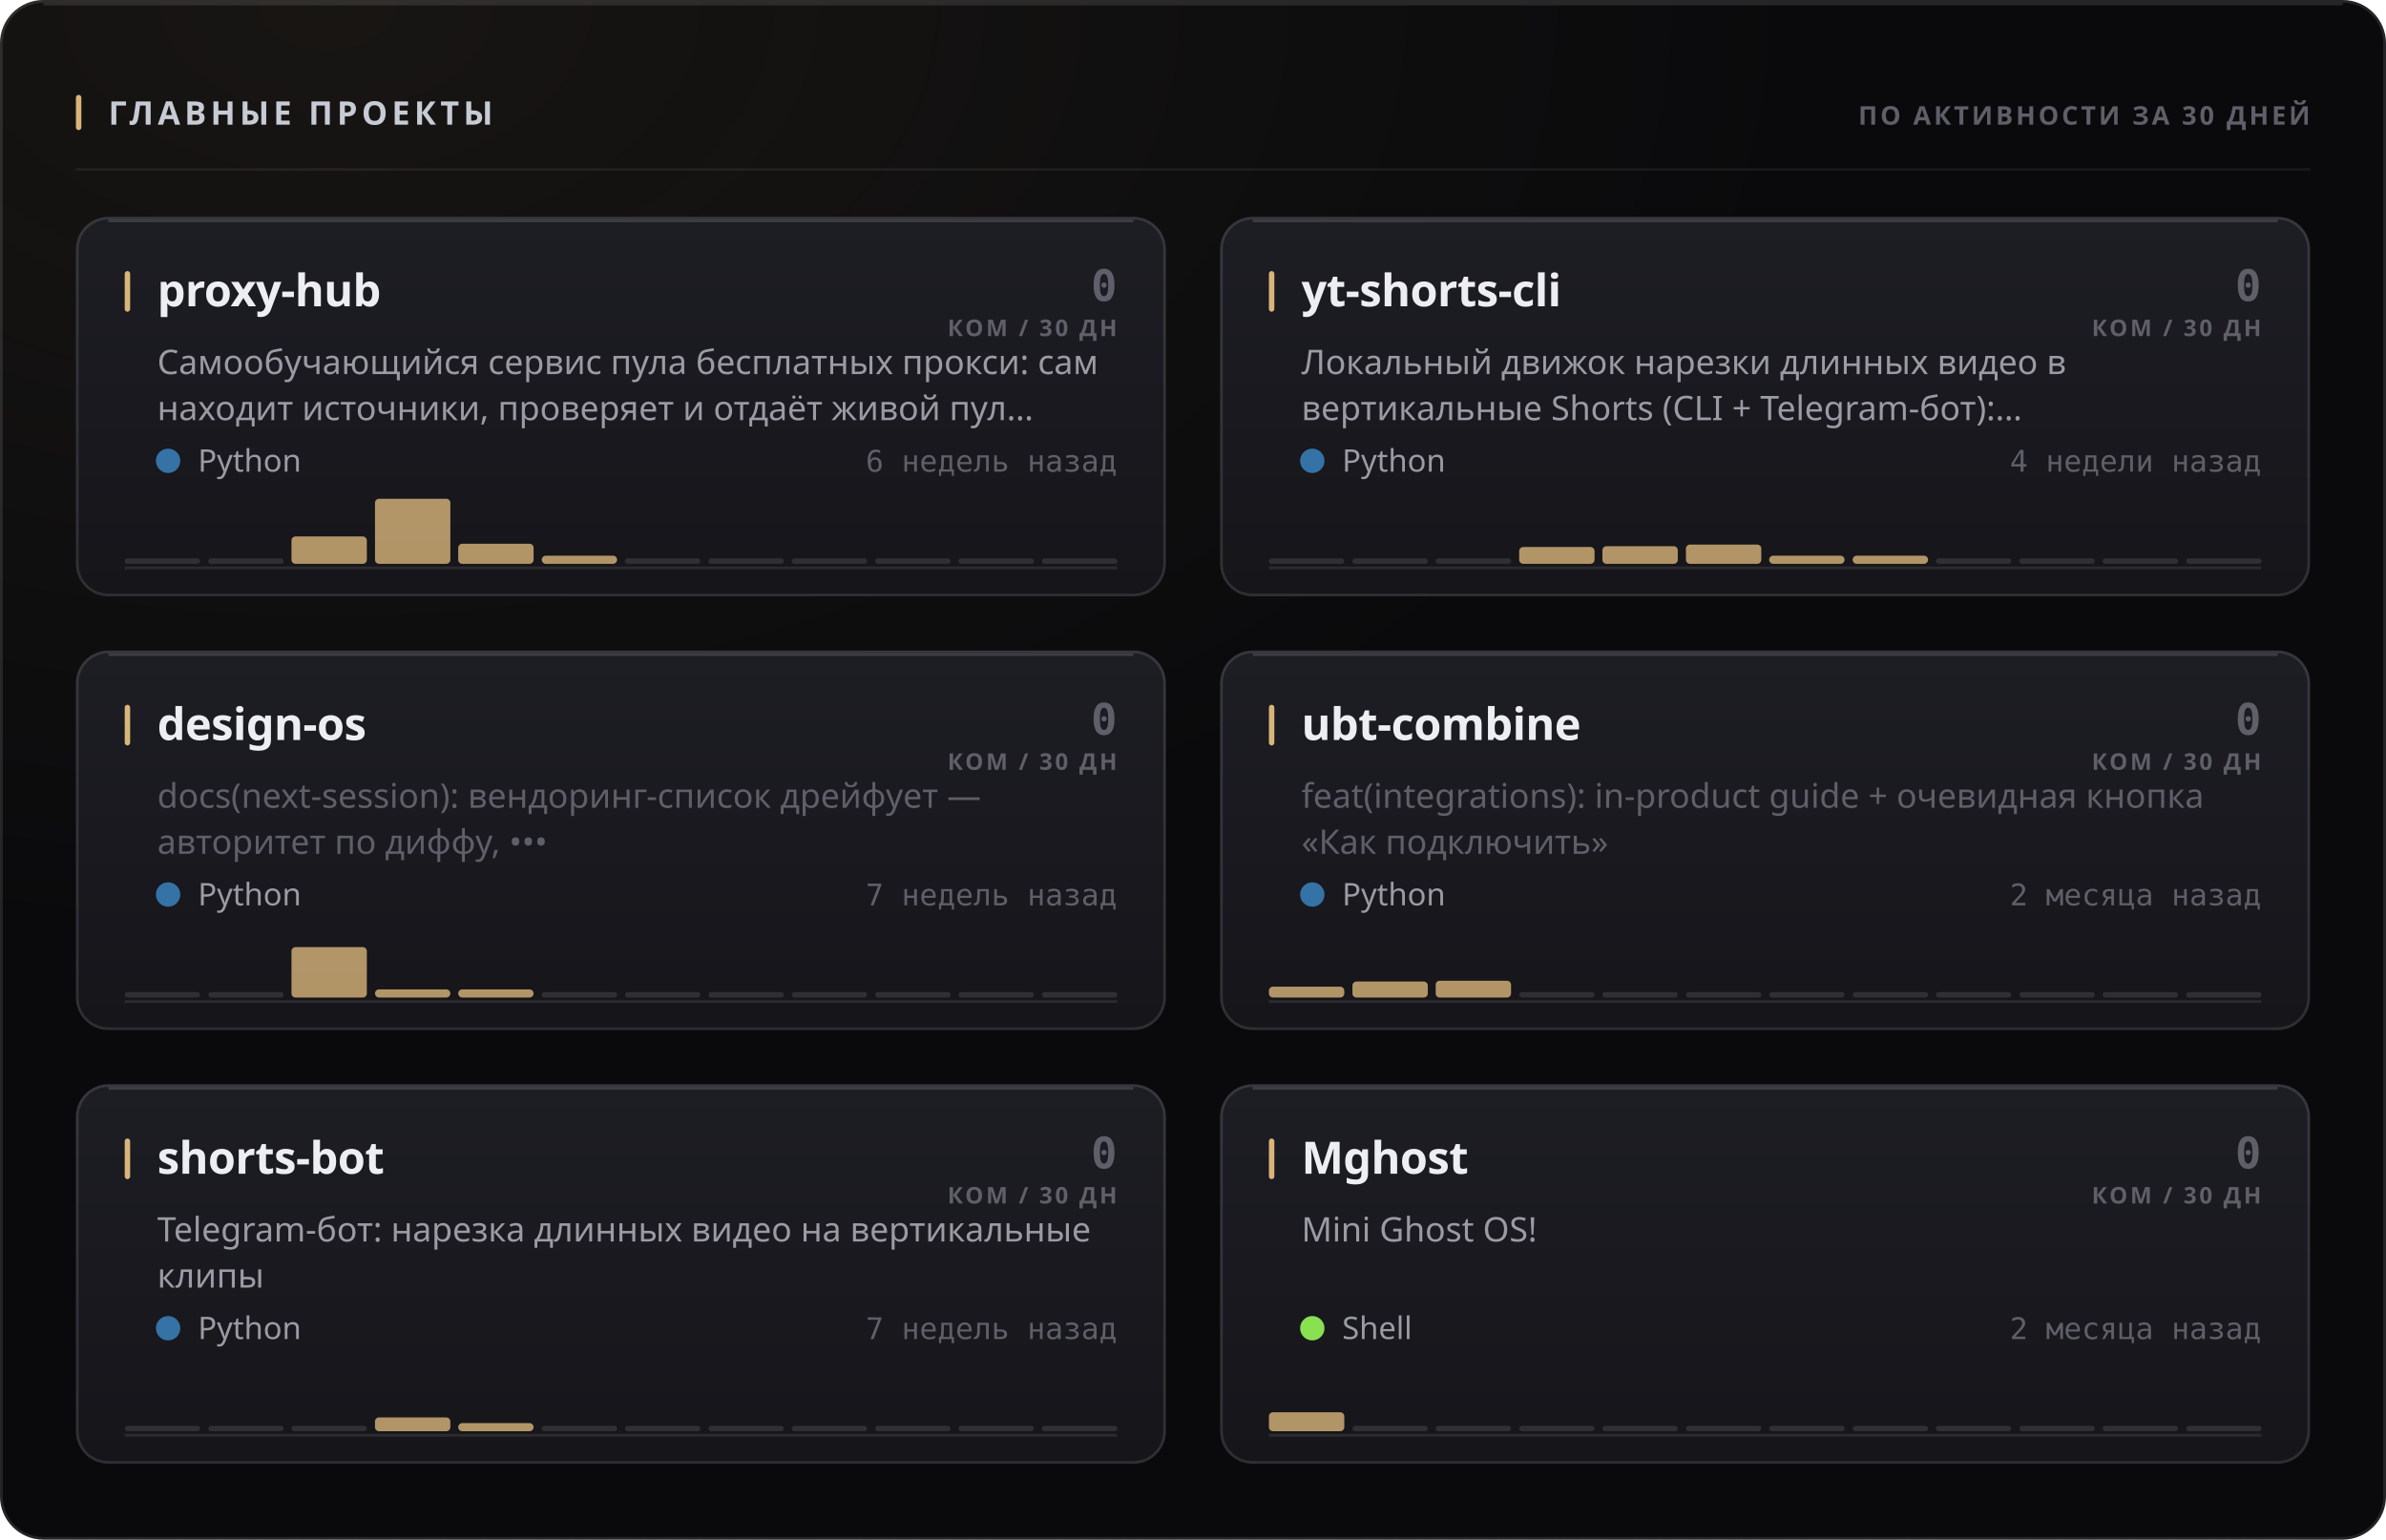
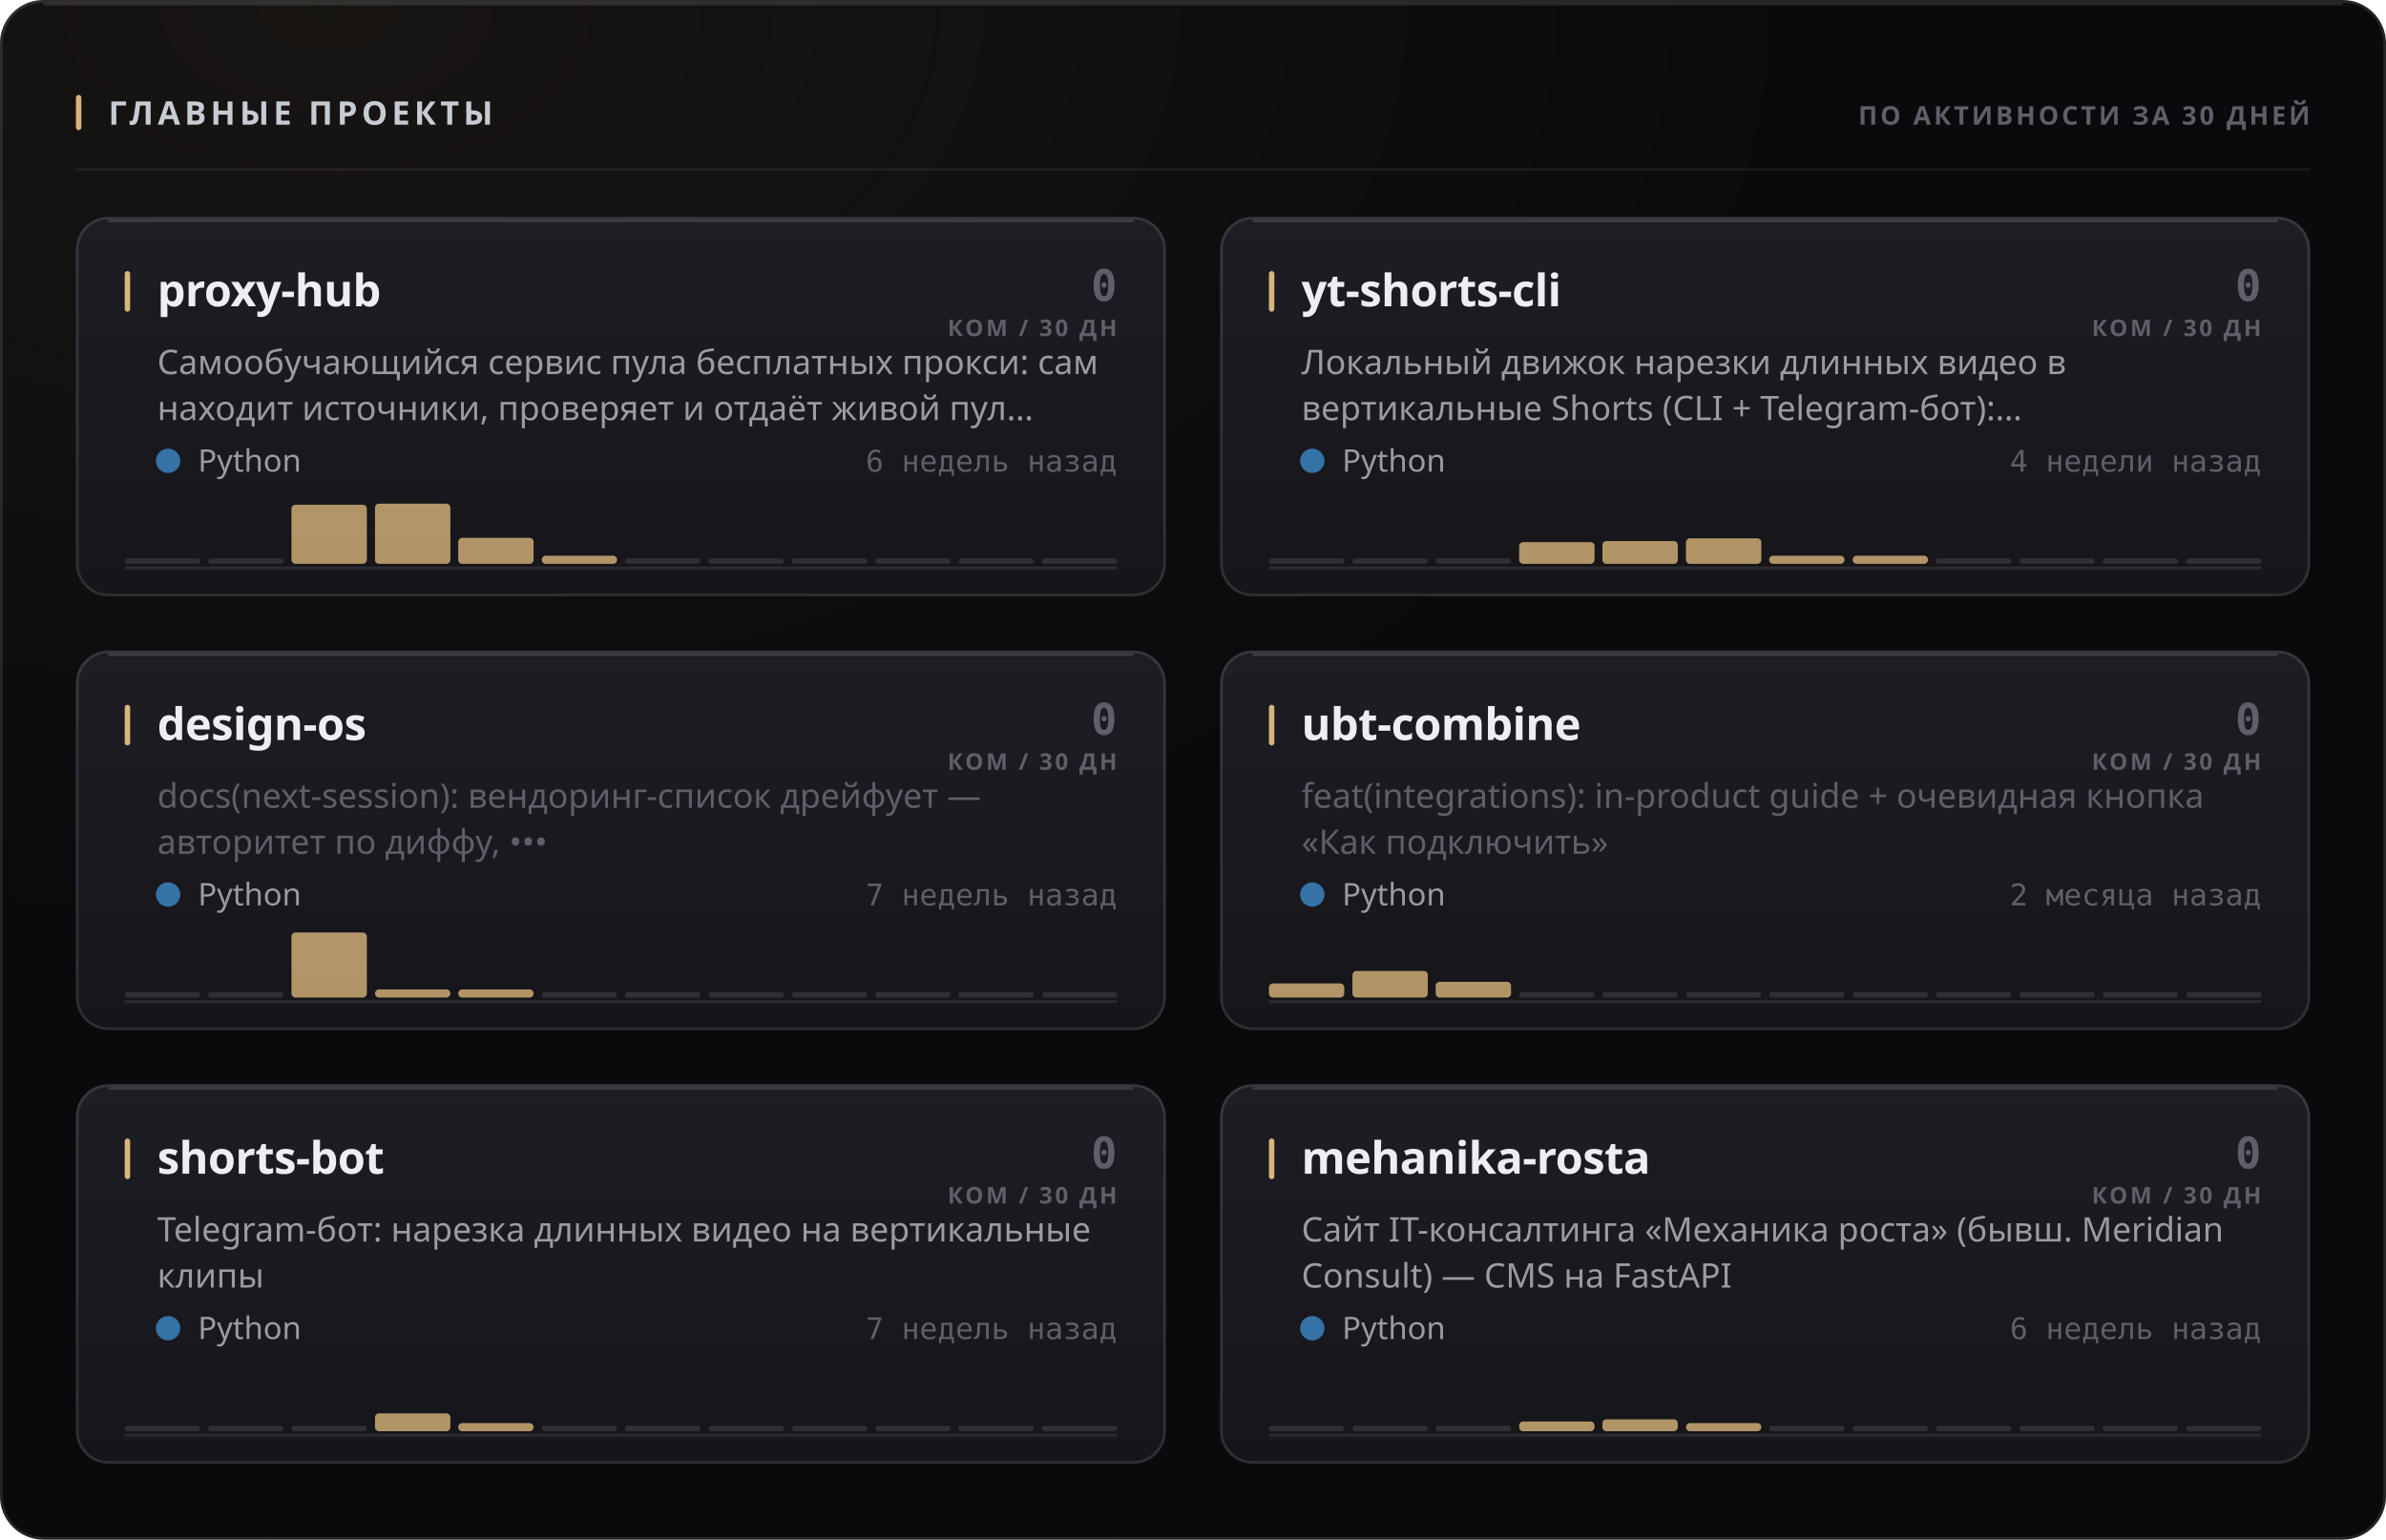
<svg xmlns="http://www.w3.org/2000/svg" width="880" height="568" viewBox="0 0 880 568" role="img">
  <style>
  text { font-family: -apple-system, BlinkMacSystemFont, 'Segoe UI', 'Noto Sans', Helvetica, Arial, sans-serif; }
  .mono { font-family: ui-monospace, 'SF Mono', 'Cascadia Mono', 'DejaVu Sans Mono', Menlo, Consolas, monospace; font-variant-numeric: tabular-nums; }
  .caps { letter-spacing: .1em; text-transform: uppercase; }

  @keyframes sheen  { from { transform: translateX(-120%); } to { transform: translateX(260%); } }
  @keyframes rise   { from { opacity: 0; transform: translateY(6px); } to { opacity: 1; transform: none; } }
  @keyframes slide  { from { opacity: 0; transform: translateX(-8px); } to { opacity: 1; transform: none; } }
  @keyframes grow   { from { transform: scaleY(0); } to { transform: scaleY(1); } }
  @keyframes widen  { from { transform: scaleX(0); } to { transform: scaleX(1); } }
  @keyframes draw   { from { stroke-dashoffset: 200; } to { stroke-dashoffset: 0; } }

  .sheen { animation: sheen 5.5s cubic-bezier(.45,0,.2,1) infinite; }
  .rise  { animation: rise .5s cubic-bezier(.16,1,.3,1) both; }
  .slide { animation: slide .42s cubic-bezier(.16,1,.3,1) both; }
  .bar   { transform-box: fill-box; transform-origin: 50% 100%;
           animation: grow .62s cubic-bezier(.16,1,.3,1) both; }
  .fill  { transform-box: fill-box; transform-origin: 0% 50%;
           animation: widen .8s cubic-bezier(.16,1,.3,1) both; }
  /* The hidden start state lives in the keyframes, never in the static rule.
     A renderer that ignores CSS animations then falls back to the FINISHED
     state — a drawn line, visible text — instead of an empty panel. */
  .spark { stroke-dasharray: 200;
           animation: draw 1.1s cubic-bezier(.16,1,.3,1) both; }

  @media (prefers-reduced-motion: reduce) {
    .sheen { animation: none; opacity: 0; }
    .rise, .slide, .bar, .fill, .spark { animation: none; opacity: 1; transform: none;
                                         stroke-dashoffset: 0; }
  }</style>
  <defs>
    <filter id="grain1" x="0" y="0" width="100%" height="100%">
      <feTurbulence type="fractalNoise" baseFrequency="0.82" numOctaves="3" stitchTiles="stitch" />
      <feColorMatrix type="saturate" values="0" />
    </filter>
    <radialGradient id="wash2" cx="14%" cy="0%" r="62%">
      <stop offset="0%" stop-color="#d9b57a" stop-opacity="0.07" />
      <stop offset="100%" stop-color="#d9b57a" stop-opacity="0" />
    </radialGradient>
    <linearGradient id="cardfill3" x1="0" y1="0" x2="0" y2="1">
      <stop offset="0%" stop-color="#1d1d24" />
      <stop offset="100%" stop-color="#15151a" />
    </linearGradient>
    <linearGradient id="cardfill4" x1="0" y1="0" x2="0" y2="1">
      <stop offset="0%" stop-color="#1d1d24" />
      <stop offset="100%" stop-color="#15151a" />
    </linearGradient>
    <linearGradient id="cardfill5" x1="0" y1="0" x2="0" y2="1">
      <stop offset="0%" stop-color="#1d1d24" />
      <stop offset="100%" stop-color="#15151a" />
    </linearGradient>
    <linearGradient id="cardfill6" x1="0" y1="0" x2="0" y2="1">
      <stop offset="0%" stop-color="#1d1d24" />
      <stop offset="100%" stop-color="#15151a" />
    </linearGradient>
    <linearGradient id="cardfill7" x1="0" y1="0" x2="0" y2="1">
      <stop offset="0%" stop-color="#1d1d24" />
      <stop offset="100%" stop-color="#15151a" />
    </linearGradient>
    <linearGradient id="cardfill8" x1="0" y1="0" x2="0" y2="1">
      <stop offset="0%" stop-color="#1d1d24" />
      <stop offset="100%" stop-color="#15151a" />
    </linearGradient>
  </defs>
  <rect width="880" height="568" rx="16" fill="#0a0a0c" />
  <rect width="880" height="568" rx="16" fill="url(#wash2)" />
  <rect width="880" height="568" rx="16" filter="url(#grain1)" opacity="0.05" style="mix-blend-mode:overlay" />
  <rect x=".5" y=".5" width="879" height="567" rx="15.5" fill="none" stroke="rgba(255,255,255,0.11)" />
  <path d="M16 1.5 H864" stroke="rgba(255,255,255,0.112)" stroke-width="1" fill="none" />
  <rect x="28" y="35" width="2" height="13" rx="1" fill="#d9b57a" />
  <text x="40" y="46" font-size="12" font-weight="700" fill="#c7cbd4" letter-spacing="0.13em">ГЛАВНЫЕ ПРОЕКТЫ</text>
  <text x="852" y="46" font-size="9.5" font-weight="600" fill="#5e5f68" text-anchor="end" letter-spacing="0.11em">ПО АКТИВНОСТИ ЗА 30 ДНЕЙ</text>
  <path d="M28 62.5 H852" stroke="rgba(255,255,255,0.06)" stroke-width="1" />
  <g class="rise" opacity="1" style="">
    <rect x="28" y="80" width="402" height="140" rx="12" fill="url(#cardfill3)" />
    <rect x="28.5" y="80.5" width="401" height="139" rx="11.5" fill="none" stroke="rgba(255,255,255,0.11)" />
    <path d="M40 81.5 H418" stroke="rgba(255,255,255,0.14)" stroke-width="1" fill="none" />
    <rect x="46" y="100" width="2" height="15" rx="1" fill="#d9b57a" />
    <text x="58" y="113" font-size="16.5" font-weight="700" fill="#edeef2" letter-spacing="-0.01em">proxy-hub</text>
    <text x="412" y="111" font-size="16" font-weight="700" fill="#5e5f68" text-anchor="end" class="mono">0</text>
    <text x="412" y="124" font-size="8.5" font-weight="600" fill="#5e5f68" text-anchor="end" letter-spacing="0.11em">КОМ / 30 ДН</text>
    <text x="58" y="138" font-size="12.5" font-weight="400" fill="#9a9ba3">Самообучающийся сервис пула бесплатных прокси: сам</text>
    <text x="58" y="155" font-size="12.5" font-weight="400" fill="#9a9ba3">находит источники, проверяет и отдаёт живой пул…</text>
    <circle cx="62" cy="170" r="4.5" fill="#3572A5" />
    <text x="73" y="174" font-size="11.5" font-weight="400" fill="#9a9ba3">Python</text>
    <text x="412" y="174" font-size="11" font-weight="400" fill="#5e5f68" text-anchor="end" class="mono">6 недель назад</text>
    <path d="M46 209.5 H412" stroke="rgba(255,255,255,0.096)" stroke-width="1" />
    <g class="bar" style="animation-delay:0.18s">
      <rect x="46.0" y="206.0" width="27.8" height="2" rx="1" fill="rgba(255,255,255,0.11)" />
      <rect x="76.8" y="206.0" width="27.8" height="2" rx="1" fill="rgba(255,255,255,0.11)" />
-       <rect x="107.5" y="197.9" width="27.8" height="10.1" rx="1.5" fill="#d9b57a" opacity="0.8" />
-       <rect x="138.3" y="184.0" width="27.8" height="24.0" rx="1.5" fill="#d9b57a" opacity="0.8" />
-       <rect x="169.0" y="200.6" width="27.8" height="7.4" rx="1.5" fill="#d9b57a" opacity="0.8" />
+       <rect x="107.5" y="186.2" width="27.8" height="21.8" rx="1.5" fill="#d9b57a" opacity="0.8" />
+       <rect x="138.3" y="185.8" width="27.8" height="22.2" rx="1.5" fill="#d9b57a" opacity="0.8" />
+       <rect x="169.0" y="198.4" width="27.8" height="9.6" rx="1.5" fill="#d9b57a" opacity="0.8" />
      <rect x="199.8" y="205.0" width="27.8" height="3.0" rx="1.5" fill="#d9b57a" opacity="0.8" />
      <rect x="230.5" y="206.0" width="27.8" height="2" rx="1" fill="rgba(255,255,255,0.11)" />
      <rect x="261.3" y="206.0" width="27.8" height="2" rx="1" fill="rgba(255,255,255,0.11)" />
      <rect x="292.0" y="206.0" width="27.8" height="2" rx="1" fill="rgba(255,255,255,0.11)" />
      <rect x="322.8" y="206.0" width="27.8" height="2" rx="1" fill="rgba(255,255,255,0.11)" />
      <rect x="353.5" y="206.0" width="27.8" height="2" rx="1" fill="rgba(255,255,255,0.11)" />
      <rect x="384.3" y="206.0" width="27.8" height="2" rx="1" fill="rgba(255,255,255,0.11)" />
    </g>
  </g>
  <g class="rise" opacity="1" style=" animation-delay:0.055s;">
    <rect x="450" y="80" width="402" height="140" rx="12" fill="url(#cardfill4)" />
    <rect x="450.5" y="80.5" width="401" height="139" rx="11.5" fill="none" stroke="rgba(255,255,255,0.11)" />
    <path d="M462 81.5 H840" stroke="rgba(255,255,255,0.14)" stroke-width="1" fill="none" />
    <rect x="468" y="100" width="2" height="15" rx="1" fill="#d9b57a" />
    <text x="480" y="113" font-size="16.5" font-weight="700" fill="#edeef2" letter-spacing="-0.01em">yt-shorts-cli</text>
    <text x="834" y="111" font-size="16" font-weight="700" fill="#5e5f68" text-anchor="end" class="mono">0</text>
    <text x="834" y="124" font-size="8.5" font-weight="600" fill="#5e5f68" text-anchor="end" letter-spacing="0.11em">КОМ / 30 ДН</text>
    <text x="480" y="138" font-size="12.5" font-weight="400" fill="#9a9ba3">Локальный движок нарезки длинных видео в</text>
    <text x="480" y="155" font-size="12.5" font-weight="400" fill="#9a9ba3">вертикальные Shorts (CLI + Telegram-бот):…</text>
    <circle cx="484" cy="170" r="4.5" fill="#3572A5" />
    <text x="495" y="174" font-size="11.5" font-weight="400" fill="#9a9ba3">Python</text>
    <text x="834" y="174" font-size="11" font-weight="400" fill="#5e5f68" text-anchor="end" class="mono">4 недели назад</text>
    <path d="M468 209.5 H834" stroke="rgba(255,255,255,0.096)" stroke-width="1" />
    <g class="bar" style="animation-delay:0.24s">
      <rect x="468.0" y="206.0" width="27.8" height="2" rx="1" fill="rgba(255,255,255,0.11)" />
      <rect x="498.8" y="206.0" width="27.8" height="2" rx="1" fill="rgba(255,255,255,0.11)" />
      <rect x="529.5" y="206.0" width="27.8" height="2" rx="1" fill="rgba(255,255,255,0.11)" />
-       <rect x="560.3" y="201.8" width="27.8" height="6.2" rx="1.5" fill="#d9b57a" opacity="0.8" />
-       <rect x="591.0" y="201.5" width="27.8" height="6.5" rx="1.5" fill="#d9b57a" opacity="0.8" />
-       <rect x="621.8" y="200.9" width="27.8" height="7.1" rx="1.5" fill="#d9b57a" opacity="0.8" />
+       <rect x="560.3" y="200.0" width="27.8" height="8.0" rx="1.5" fill="#d9b57a" opacity="0.8" />
+       <rect x="591.0" y="199.6" width="27.8" height="8.4" rx="1.5" fill="#d9b57a" opacity="0.8" />
+       <rect x="621.8" y="198.6" width="27.8" height="9.4" rx="1.5" fill="#d9b57a" opacity="0.8" />
      <rect x="652.5" y="205.0" width="27.8" height="3.0" rx="1.5" fill="#d9b57a" opacity="0.8" />
      <rect x="683.3" y="205.0" width="27.8" height="3.0" rx="1.5" fill="#d9b57a" opacity="0.8" />
      <rect x="714.0" y="206.0" width="27.8" height="2" rx="1" fill="rgba(255,255,255,0.11)" />
      <rect x="744.8" y="206.0" width="27.8" height="2" rx="1" fill="rgba(255,255,255,0.11)" />
      <rect x="775.5" y="206.0" width="27.8" height="2" rx="1" fill="rgba(255,255,255,0.11)" />
      <rect x="806.3" y="206.0" width="27.8" height="2" rx="1" fill="rgba(255,255,255,0.11)" />
    </g>
  </g>
  <g class="rise" opacity="1" style=" animation-delay:0.110s;">
    <rect x="28" y="240" width="402" height="140" rx="12" fill="url(#cardfill5)" />
    <rect x="28.5" y="240.5" width="401" height="139" rx="11.5" fill="none" stroke="rgba(255,255,255,0.11)" />
    <path d="M40 241.5 H418" stroke="rgba(255,255,255,0.14)" stroke-width="1" fill="none" />
    <rect x="46" y="260" width="2" height="15" rx="1" fill="#d9b57a" />
    <text x="58" y="273" font-size="16.5" font-weight="700" fill="#edeef2" letter-spacing="-0.01em">design-os</text>
    <text x="412" y="271" font-size="16" font-weight="700" fill="#5e5f68" text-anchor="end" class="mono">0</text>
    <text x="412" y="284" font-size="8.5" font-weight="600" fill="#5e5f68" text-anchor="end" letter-spacing="0.11em">КОМ / 30 ДН</text>
    <text x="58" y="298" font-size="12.5" font-weight="400" fill="#5e5f68">docs(next-session): вендоринг-список дрейфует —</text>
    <text x="58" y="315" font-size="12.5" font-weight="400" fill="#5e5f68">авторитет по диффу, •••</text>
    <circle cx="62" cy="330" r="4.5" fill="#3572A5" />
    <text x="73" y="334" font-size="11.5" font-weight="400" fill="#9a9ba3">Python</text>
    <text x="412" y="334" font-size="11" font-weight="400" fill="#5e5f68" text-anchor="end" class="mono">7 недель назад</text>
    <path d="M46 369.5 H412" stroke="rgba(255,255,255,0.096)" stroke-width="1" />
    <g class="bar" style="animation-delay:0.3s">
      <rect x="46.0" y="366.0" width="27.8" height="2" rx="1" fill="rgba(255,255,255,0.11)" />
      <rect x="76.8" y="366.0" width="27.8" height="2" rx="1" fill="rgba(255,255,255,0.11)" />
-       <rect x="107.5" y="349.4" width="27.8" height="18.6" rx="1.5" fill="#d9b57a" opacity="0.8" />
+       <rect x="107.5" y="344.0" width="27.8" height="24.0" rx="1.5" fill="#d9b57a" opacity="0.8" />
      <rect x="138.3" y="365.0" width="27.8" height="3.0" rx="1.5" fill="#d9b57a" opacity="0.8" />
      <rect x="169.0" y="365.0" width="27.8" height="3.0" rx="1.5" fill="#d9b57a" opacity="0.8" />
      <rect x="199.8" y="366.0" width="27.8" height="2" rx="1" fill="rgba(255,255,255,0.11)" />
      <rect x="230.5" y="366.0" width="27.8" height="2" rx="1" fill="rgba(255,255,255,0.11)" />
      <rect x="261.3" y="366.0" width="27.8" height="2" rx="1" fill="rgba(255,255,255,0.11)" />
      <rect x="292.0" y="366.0" width="27.8" height="2" rx="1" fill="rgba(255,255,255,0.11)" />
      <rect x="322.8" y="366.0" width="27.8" height="2" rx="1" fill="rgba(255,255,255,0.11)" />
      <rect x="353.5" y="366.0" width="27.8" height="2" rx="1" fill="rgba(255,255,255,0.11)" />
      <rect x="384.3" y="366.0" width="27.8" height="2" rx="1" fill="rgba(255,255,255,0.11)" />
    </g>
  </g>
  <g class="rise" opacity="1" style=" animation-delay:0.165s;">
    <rect x="450" y="240" width="402" height="140" rx="12" fill="url(#cardfill6)" />
    <rect x="450.5" y="240.5" width="401" height="139" rx="11.5" fill="none" stroke="rgba(255,255,255,0.11)" />
    <path d="M462 241.5 H840" stroke="rgba(255,255,255,0.14)" stroke-width="1" fill="none" />
    <rect x="468" y="260" width="2" height="15" rx="1" fill="#d9b57a" />
    <text x="480" y="273" font-size="16.5" font-weight="700" fill="#edeef2" letter-spacing="-0.01em">ubt-combine</text>
    <text x="834" y="271" font-size="16" font-weight="700" fill="#5e5f68" text-anchor="end" class="mono">0</text>
    <text x="834" y="284" font-size="8.5" font-weight="600" fill="#5e5f68" text-anchor="end" letter-spacing="0.11em">КОМ / 30 ДН</text>
    <text x="480" y="298" font-size="12.5" font-weight="400" fill="#5e5f68">feat(integrations): in-product guide + очевидная кнопка</text>
    <text x="480" y="315" font-size="12.5" font-weight="400" fill="#5e5f68">«Как подключить»</text>
    <circle cx="484" cy="330" r="4.5" fill="#3572A5" />
    <text x="495" y="334" font-size="11.5" font-weight="400" fill="#9a9ba3">Python</text>
    <text x="834" y="334" font-size="11" font-weight="400" fill="#5e5f68" text-anchor="end" class="mono">2 месяца назад</text>
    <path d="M468 369.5 H834" stroke="rgba(255,255,255,0.096)" stroke-width="1" />
    <g class="bar" style="animation-delay:0.36s">
-       <rect x="468.0" y="364.0" width="27.8" height="4.0" rx="1.5" fill="#d9b57a" opacity="0.8" />
-       <rect x="498.8" y="362.1" width="27.8" height="5.9" rx="1.5" fill="#d9b57a" opacity="0.8" />
-       <rect x="529.5" y="361.8" width="27.8" height="6.2" rx="1.5" fill="#d9b57a" opacity="0.8" />
+       <rect x="468.0" y="362.8" width="27.8" height="5.2" rx="1.5" fill="#d9b57a" opacity="0.8" />
+       <rect x="498.8" y="358.2" width="27.8" height="9.8" rx="1.5" fill="#d9b57a" opacity="0.8" />
+       <rect x="529.5" y="362.2" width="27.8" height="5.8" rx="1.5" fill="#d9b57a" opacity="0.8" />
      <rect x="560.3" y="366.0" width="27.8" height="2" rx="1" fill="rgba(255,255,255,0.11)" />
      <rect x="591.0" y="366.0" width="27.8" height="2" rx="1" fill="rgba(255,255,255,0.11)" />
      <rect x="621.8" y="366.0" width="27.8" height="2" rx="1" fill="rgba(255,255,255,0.11)" />
      <rect x="652.5" y="366.0" width="27.8" height="2" rx="1" fill="rgba(255,255,255,0.11)" />
      <rect x="683.3" y="366.0" width="27.8" height="2" rx="1" fill="rgba(255,255,255,0.11)" />
      <rect x="714.0" y="366.0" width="27.8" height="2" rx="1" fill="rgba(255,255,255,0.11)" />
      <rect x="744.8" y="366.0" width="27.8" height="2" rx="1" fill="rgba(255,255,255,0.11)" />
      <rect x="775.5" y="366.0" width="27.8" height="2" rx="1" fill="rgba(255,255,255,0.11)" />
      <rect x="806.3" y="366.0" width="27.8" height="2" rx="1" fill="rgba(255,255,255,0.11)" />
    </g>
  </g>
  <g class="rise" opacity="1" style=" animation-delay:0.220s;">
    <rect x="28" y="400" width="402" height="140" rx="12" fill="url(#cardfill7)" />
    <rect x="28.5" y="400.5" width="401" height="139" rx="11.5" fill="none" stroke="rgba(255,255,255,0.11)" />
    <path d="M40 401.5 H418" stroke="rgba(255,255,255,0.14)" stroke-width="1" fill="none" />
    <rect x="46" y="420" width="2" height="15" rx="1" fill="#d9b57a" />
    <text x="58" y="433" font-size="16.5" font-weight="700" fill="#edeef2" letter-spacing="-0.01em">shorts-bot</text>
    <text x="412" y="431" font-size="16" font-weight="700" fill="#5e5f68" text-anchor="end" class="mono">0</text>
    <text x="412" y="444" font-size="8.5" font-weight="600" fill="#5e5f68" text-anchor="end" letter-spacing="0.11em">КОМ / 30 ДН</text>
    <text x="58" y="458" font-size="12.5" font-weight="400" fill="#9a9ba3">Telegram-бот: нарезка длинных видео на вертикальные</text>
    <text x="58" y="475" font-size="12.5" font-weight="400" fill="#9a9ba3">клипы</text>
    <circle cx="62" cy="490" r="4.5" fill="#3572A5" />
    <text x="73" y="494" font-size="11.5" font-weight="400" fill="#9a9ba3">Python</text>
    <text x="412" y="494" font-size="11" font-weight="400" fill="#5e5f68" text-anchor="end" class="mono">7 недель назад</text>
    <path d="M46 529.5 H412" stroke="rgba(255,255,255,0.096)" stroke-width="1" />
    <g class="bar" style="animation-delay:0.42s">
      <rect x="46.0" y="526.0" width="27.8" height="2" rx="1" fill="rgba(255,255,255,0.11)" />
      <rect x="76.8" y="526.0" width="27.8" height="2" rx="1" fill="rgba(255,255,255,0.11)" />
      <rect x="107.5" y="526.0" width="27.8" height="2" rx="1" fill="rgba(255,255,255,0.11)" />
-       <rect x="138.3" y="522.9" width="27.8" height="5.1" rx="1.5" fill="#d9b57a" opacity="0.8" />
+       <rect x="138.3" y="521.4" width="27.8" height="6.6" rx="1.5" fill="#d9b57a" opacity="0.8" />
      <rect x="169.0" y="525.0" width="27.8" height="3.0" rx="1.5" fill="#d9b57a" opacity="0.8" />
      <rect x="199.8" y="526.0" width="27.8" height="2" rx="1" fill="rgba(255,255,255,0.11)" />
      <rect x="230.5" y="526.0" width="27.8" height="2" rx="1" fill="rgba(255,255,255,0.11)" />
      <rect x="261.3" y="526.0" width="27.8" height="2" rx="1" fill="rgba(255,255,255,0.11)" />
      <rect x="292.0" y="526.0" width="27.8" height="2" rx="1" fill="rgba(255,255,255,0.11)" />
      <rect x="322.8" y="526.0" width="27.8" height="2" rx="1" fill="rgba(255,255,255,0.11)" />
      <rect x="353.5" y="526.0" width="27.8" height="2" rx="1" fill="rgba(255,255,255,0.11)" />
      <rect x="384.3" y="526.0" width="27.8" height="2" rx="1" fill="rgba(255,255,255,0.11)" />
    </g>
  </g>
  <g class="rise" opacity="1" style=" animation-delay:0.275s;">
    <rect x="450" y="400" width="402" height="140" rx="12" fill="url(#cardfill8)" />
    <rect x="450.5" y="400.5" width="401" height="139" rx="11.5" fill="none" stroke="rgba(255,255,255,0.11)" />
    <path d="M462 401.5 H840" stroke="rgba(255,255,255,0.14)" stroke-width="1" fill="none" />
    <rect x="468" y="420" width="2" height="15" rx="1" fill="#d9b57a" />
-     <text x="480" y="433" font-size="16.5" font-weight="700" fill="#edeef2" letter-spacing="-0.01em">Mghost</text>
+     <text x="480" y="433" font-size="16.5" font-weight="700" fill="#edeef2" letter-spacing="-0.01em">mehanika-rosta</text>
    <text x="834" y="431" font-size="16" font-weight="700" fill="#5e5f68" text-anchor="end" class="mono">0</text>
    <text x="834" y="444" font-size="8.5" font-weight="600" fill="#5e5f68" text-anchor="end" letter-spacing="0.11em">КОМ / 30 ДН</text>
-     <text x="480" y="458" font-size="12.5" font-weight="400" fill="#9a9ba3">Mini Ghost OS!</text>
-     <circle cx="484" cy="490" r="4.5" fill="#89e051" />
-     <text x="495" y="494" font-size="11.5" font-weight="400" fill="#9a9ba3">Shell</text>
-     <text x="834" y="494" font-size="11" font-weight="400" fill="#5e5f68" text-anchor="end" class="mono">2 месяца назад</text>
+     <text x="480" y="458" font-size="12.5" font-weight="400" fill="#9a9ba3">Сайт IT-консалтинга «Механика роста» (бывш. Meridian</text>
+     <text x="480" y="475" font-size="12.5" font-weight="400" fill="#9a9ba3">Consult) — CMS на FastAPI</text>
+     <circle cx="484" cy="490" r="4.5" fill="#3572A5" />
+     <text x="495" y="494" font-size="11.5" font-weight="400" fill="#9a9ba3">Python</text>
+     <text x="834" y="494" font-size="11" font-weight="400" fill="#5e5f68" text-anchor="end" class="mono">6 недель назад</text>
    <path d="M468 529.5 H834" stroke="rgba(255,255,255,0.096)" stroke-width="1" />
    <g class="bar" style="animation-delay:0.48s">
-       <rect x="468.0" y="521.0" width="27.8" height="7.0" rx="1.5" fill="#d9b57a" opacity="0.8" />
+       <rect x="468.0" y="526.0" width="27.8" height="2" rx="1" fill="rgba(255,255,255,0.11)" />
      <rect x="498.8" y="526.0" width="27.8" height="2" rx="1" fill="rgba(255,255,255,0.11)" />
      <rect x="529.5" y="526.0" width="27.8" height="2" rx="1" fill="rgba(255,255,255,0.11)" />
-       <rect x="560.3" y="526.0" width="27.8" height="2" rx="1" fill="rgba(255,255,255,0.11)" />
-       <rect x="591.0" y="526.0" width="27.8" height="2" rx="1" fill="rgba(255,255,255,0.11)" />
-       <rect x="621.8" y="526.0" width="27.8" height="2" rx="1" fill="rgba(255,255,255,0.11)" />
+       <rect x="560.3" y="524.4" width="27.8" height="3.6" rx="1.5" fill="#d9b57a" opacity="0.8" />
+       <rect x="591.0" y="523.6" width="27.8" height="4.4" rx="1.5" fill="#d9b57a" opacity="0.8" />
+       <rect x="621.8" y="525.0" width="27.8" height="3.0" rx="1.5" fill="#d9b57a" opacity="0.8" />
      <rect x="652.5" y="526.0" width="27.8" height="2" rx="1" fill="rgba(255,255,255,0.11)" />
      <rect x="683.3" y="526.0" width="27.8" height="2" rx="1" fill="rgba(255,255,255,0.11)" />
      <rect x="714.0" y="526.0" width="27.8" height="2" rx="1" fill="rgba(255,255,255,0.11)" />
      <rect x="744.8" y="526.0" width="27.8" height="2" rx="1" fill="rgba(255,255,255,0.11)" />
      <rect x="775.5" y="526.0" width="27.8" height="2" rx="1" fill="rgba(255,255,255,0.11)" />
      <rect x="806.3" y="526.0" width="27.8" height="2" rx="1" fill="rgba(255,255,255,0.11)" />
    </g>
  </g>
</svg>
